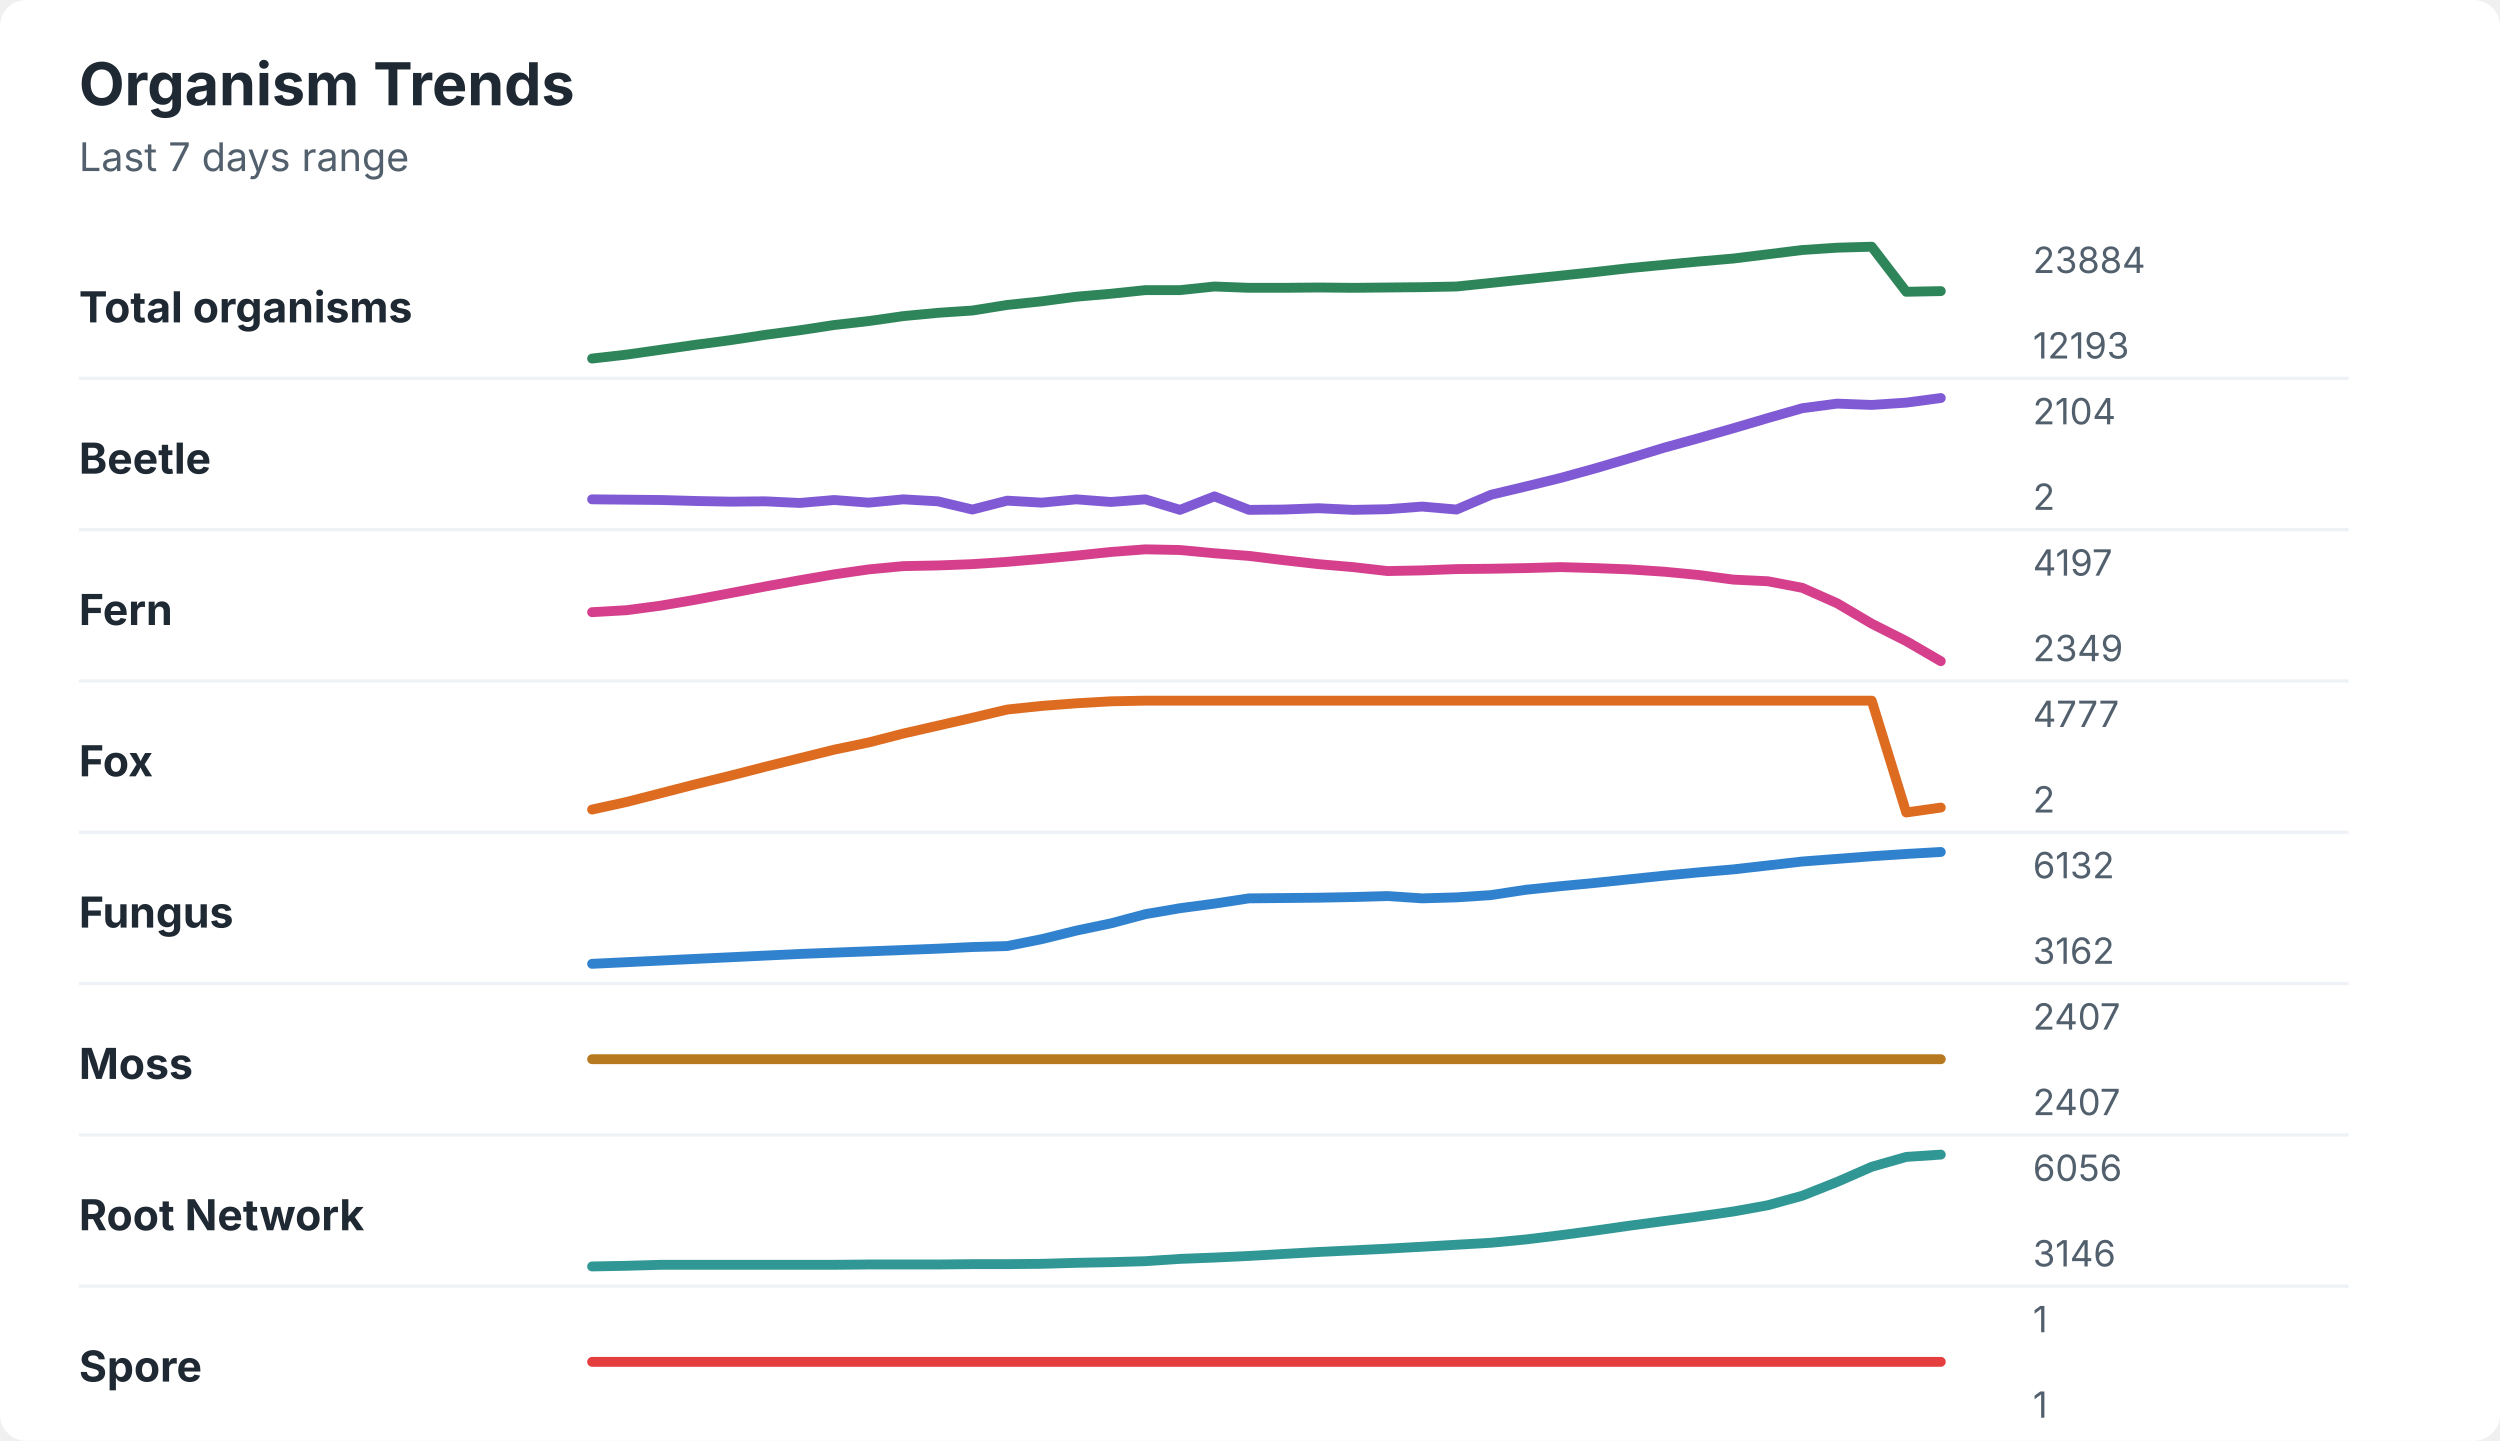
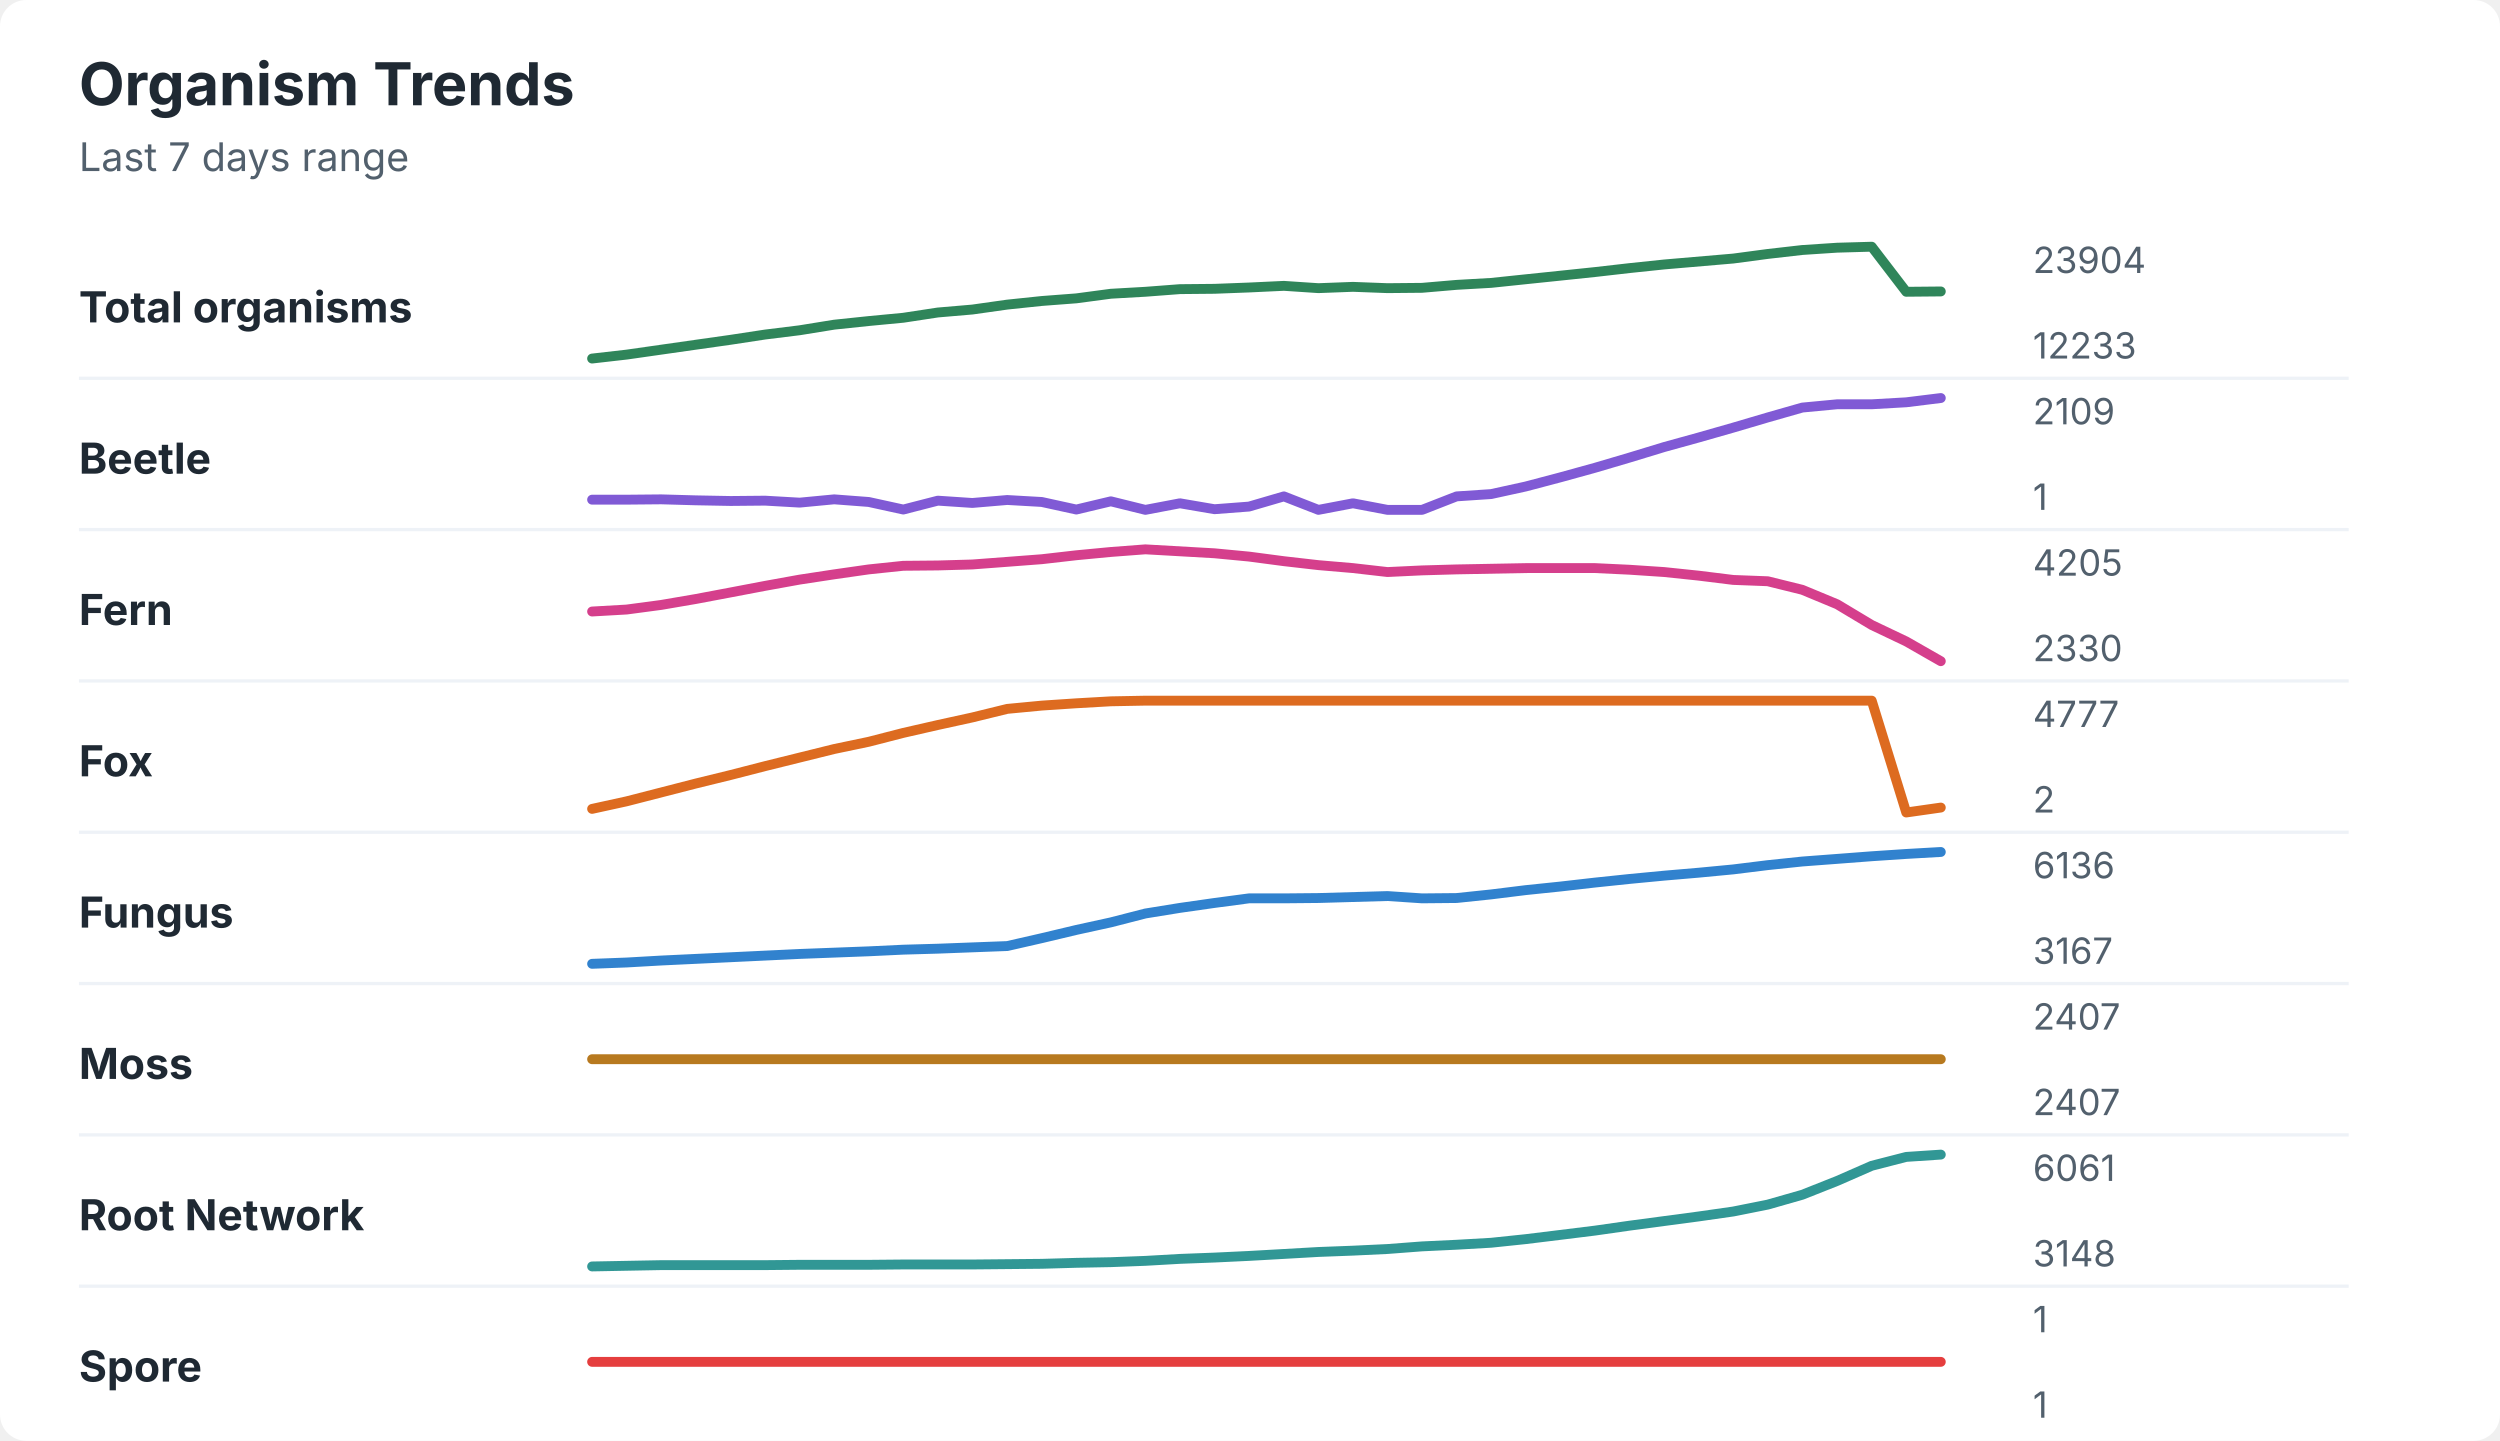
<svg xmlns="http://www.w3.org/2000/svg" width="760" height="438" viewBox="0 0 760 438" role="img" aria-labelledby="title desc">
  <rect width="760" height="438" rx="8" fill="#ffffff" />
  <style>
    text { font-family: -apple-system, BlinkMacSystemFont, "Segoe UI", sans-serif; }
    .title { font-size: 18px; font-weight: 700; fill: #1f2933; }
    .subtitle { font-size: 12px; fill: #52606d; }
    .label { font-size: 13px; font-weight: 650; fill: #1f2933; }
    .axis-value { font-size: 11px; fill: #52606d; }
    .separator { stroke: #eef2f7; stroke-width: 1; }
  </style>
  <text x="24" y="32" class="title">Organism Trends</text>
  <text x="24" y="52" class="subtitle">Last 7 days range</text>
  <text x="24" y="98" class="label">Total organisms</text>
-   <polyline points="180.0,109.0 190.5,107.8 201.0,106.3 211.5,104.8 222.1,103.4 232.6,101.8 243.1,100.4 253.6,98.8 264.1,97.6 274.6,96.1 285.1,95.1 295.6,94.4 306.2,92.7 316.7,91.6 327.2,90.2 337.7,89.3 348.2,88.2 358.7,88.2 369.2,87.1 379.7,87.5 390.3,87.5 400.8,87.4 411.3,87.5 421.8,87.4 432.3,87.3 442.8,87.1 453.3,86.0 463.8,84.9 474.4,83.8 484.9,82.7 495.4,81.5 505.9,80.5 516.4,79.5 526.9,78.6 537.4,77.3 547.9,76.0 558.5,75.3 569.0,75.0 579.5,88.7 590.0,88.5 " fill="none" stroke="#2f855a" stroke-width="3" stroke-linecap="round" stroke-linejoin="round" />
-   <text x="618" y="83" class="axis-value">23884</text>
-   <text x="618" y="109" class="axis-value">12193</text>
+   <polyline points="180.0,109.0 190.5,107.8 201.0,106.3 211.5,104.8 222.1,103.3 232.6,101.7 243.1,100.4 253.6,98.7 264.1,97.6 274.6,96.6 285.1,95.0 295.6,94.1 306.2,92.6 316.7,91.5 327.2,90.7 337.7,89.3 348.2,88.7 358.7,87.9 369.2,87.8 379.7,87.4 390.3,86.9 400.8,87.6 411.3,87.2 421.8,87.6 432.3,87.5 442.8,86.6 453.3,86.0 463.8,84.9 474.4,83.8 484.9,82.7 495.4,81.5 505.9,80.4 516.4,79.5 526.9,78.6 537.4,77.2 547.9,76.0 558.5,75.3 569.0,75.0 579.5,88.7 590.0,88.6 " fill="none" stroke="#2f855a" stroke-width="3" stroke-linecap="round" stroke-linejoin="round" />
+   <text x="618" y="83" class="axis-value">23904</text>
+   <text x="618" y="109" class="axis-value">12233</text>
  <line x1="24" y1="115.0" x2="714" y2="115.0" class="separator" />
  <text x="24" y="144" class="label">Beetle</text>
-   <polyline points="180.0,151.8 190.5,151.9 201.0,152.0 211.5,152.3 222.1,152.5 232.6,152.4 243.1,152.9 253.6,152.0 264.1,152.8 274.6,151.8 285.1,152.4 295.6,154.9 306.2,152.2 316.7,152.8 327.2,151.8 337.7,152.6 348.2,151.8 358.7,155.0 369.2,150.9 379.7,155.0 390.3,154.9 400.8,154.5 411.3,155.0 421.8,154.8 432.3,154.0 442.8,154.9 453.3,150.4 463.8,147.9 474.4,145.3 484.9,142.4 495.4,139.3 505.9,136.1 516.4,133.2 526.9,130.2 537.4,127.1 547.9,124.1 558.5,122.7 569.0,123.1 579.5,122.4 590.0,121.0 " fill="none" stroke="#805ad5" stroke-width="3" stroke-linecap="round" stroke-linejoin="round" />
-   <text x="618" y="129" class="axis-value">2104</text>
-   <text x="618" y="155" class="axis-value">2</text>
+   <polyline points="180.0,151.9 190.5,151.9 201.0,151.8 211.5,152.1 222.1,152.3 232.6,152.2 243.1,152.8 253.6,151.8 264.1,152.6 274.6,154.9 285.1,152.2 295.6,152.9 306.2,152.0 316.7,152.6 327.2,154.9 337.7,152.4 348.2,155.0 358.7,153.0 369.2,154.8 379.7,154.0 390.3,150.9 400.8,155.0 411.3,153.0 421.8,155.0 432.3,155.0 442.8,150.9 453.3,150.2 463.8,147.9 474.4,145.1 484.9,142.2 495.4,139.1 505.9,135.9 516.4,133.0 526.9,130.0 537.4,126.9 547.9,123.9 558.5,122.9 569.0,122.9 579.5,122.3 590.0,121.0 " fill="none" stroke="#805ad5" stroke-width="3" stroke-linecap="round" stroke-linejoin="round" />
+   <text x="618" y="129" class="axis-value">2109</text>
+   <text x="618" y="155" class="axis-value">1</text>
  <line x1="24" y1="161.0" x2="714" y2="161.0" class="separator" />
  <text x="24" y="190" class="label">Fern</text>
-   <polyline points="180.0,186.1 190.5,185.5 201.0,184.1 211.5,182.3 222.1,180.3 232.6,178.3 243.1,176.4 253.6,174.6 264.1,173.1 274.6,172.1 285.1,171.9 295.6,171.5 306.2,170.8 316.7,169.9 327.2,168.9 337.7,167.8 348.2,167.0 358.7,167.2 369.2,168.2 379.7,169.0 390.3,170.3 400.8,171.5 411.3,172.4 421.8,173.6 432.3,173.4 442.8,173.0 453.3,172.9 463.8,172.7 474.4,172.4 484.9,172.7 495.4,173.1 505.9,173.8 516.4,174.8 526.9,176.2 537.4,176.7 547.9,178.7 558.5,183.4 569.0,189.6 579.5,194.9 590.0,201.0 " fill="none" stroke="#d53f8c" stroke-width="3" stroke-linecap="round" stroke-linejoin="round" />
-   <text x="618" y="175" class="axis-value">4197</text>
-   <text x="618" y="201" class="axis-value">2349</text>
+   <polyline points="180.0,185.9 190.5,185.3 201.0,183.9 211.5,182.1 222.1,180.1 232.6,178.1 243.1,176.2 253.6,174.6 264.1,173.1 274.6,172.0 285.1,171.9 295.6,171.6 306.2,170.8 316.7,170.0 327.2,168.8 337.7,167.8 348.2,167.0 358.7,167.6 369.2,168.2 379.7,169.2 390.3,170.6 400.8,171.8 411.3,172.7 421.8,173.9 432.3,173.4 442.8,173.1 453.3,172.9 463.8,172.7 474.4,172.7 484.9,172.7 495.4,173.2 505.9,173.9 516.4,175.0 526.9,176.3 537.4,176.7 547.9,179.3 558.5,183.7 569.0,190.0 579.5,195.0 590.0,201.0 " fill="none" stroke="#d53f8c" stroke-width="3" stroke-linecap="round" stroke-linejoin="round" />
+   <text x="618" y="175" class="axis-value">4205</text>
+   <text x="618" y="201" class="axis-value">2330</text>
  <line x1="24" y1="207.0" x2="714" y2="207.0" class="separator" />
  <text x="24" y="236" class="label">Fox</text>
-   <polyline points="180.0,246.1 190.5,243.8 201.0,241.1 211.5,238.4 222.1,235.8 232.6,233.1 243.1,230.5 253.6,227.9 264.1,225.7 274.6,223.0 285.1,220.6 295.6,218.2 306.2,215.7 316.7,214.6 327.2,213.8 337.7,213.2 348.2,213.0 358.7,213.0 369.2,213.0 379.7,213.0 390.3,213.0 400.8,213.0 411.3,213.0 421.8,213.0 432.3,213.0 442.8,213.0 453.3,213.0 463.8,213.0 474.4,213.0 484.9,213.0 495.4,213.0 505.9,213.0 516.4,213.0 526.9,213.0 537.4,213.0 547.9,213.0 558.5,213.0 569.0,213.0 579.5,247.0 590.0,245.5 " fill="none" stroke="#dd6b20" stroke-width="3" stroke-linecap="round" stroke-linejoin="round" />
+   <polyline points="180.0,245.9 190.5,243.6 201.0,240.9 211.5,238.2 222.1,235.6 232.6,232.9 243.1,230.3 253.6,227.7 264.1,225.5 274.6,222.8 285.1,220.4 295.6,218.1 306.2,215.5 316.7,214.5 327.2,213.8 337.7,213.2 348.2,213.0 358.7,213.0 369.2,213.0 379.7,213.0 390.3,213.0 400.8,213.0 411.3,213.0 421.8,213.0 432.3,213.0 442.8,213.0 453.3,213.0 463.8,213.0 474.4,213.0 484.9,213.0 495.4,213.0 505.9,213.0 516.4,213.0 526.9,213.0 537.4,213.0 547.9,213.0 558.5,213.0 569.0,213.0 579.5,247.0 590.0,245.5 " fill="none" stroke="#dd6b20" stroke-width="3" stroke-linecap="round" stroke-linejoin="round" />
  <text x="618" y="221" class="axis-value">4777</text>
  <text x="618" y="247" class="axis-value">2</text>
  <line x1="24" y1="253.0" x2="714" y2="253.0" class="separator" />
  <text x="24" y="282" class="label">Fungus</text>
-   <polyline points="180.0,293.0 190.5,292.5 201.0,292.0 211.5,291.5 222.1,291.0 232.6,290.5 243.1,290.0 253.6,289.6 264.1,289.2 274.6,288.8 285.1,288.4 295.6,287.9 306.2,287.6 316.7,285.5 327.2,282.9 337.7,280.7 348.2,277.9 358.7,276.1 369.2,274.7 379.7,273.1 390.3,273.0 400.8,272.9 411.3,272.7 421.8,272.4 432.3,273.1 442.8,272.8 453.3,272.1 463.8,270.5 474.4,269.4 484.9,268.4 495.4,267.3 505.9,266.2 516.4,265.2 526.9,264.3 537.4,263.1 547.9,261.9 558.5,261.1 569.0,260.3 579.5,259.6 590.0,259.0 " fill="none" stroke="#3182ce" stroke-width="3" stroke-linecap="round" stroke-linejoin="round" />
-   <text x="618" y="267" class="axis-value">6132</text>
-   <text x="618" y="293" class="axis-value">3162</text>
+   <polyline points="180.0,293.0 190.5,292.6 201.0,292.0 211.5,291.5 222.1,291.0 232.6,290.5 243.1,290.0 253.6,289.6 264.1,289.2 274.6,288.7 285.1,288.4 295.6,288.0 306.2,287.6 316.7,285.2 327.2,282.7 337.7,280.4 348.2,277.7 358.7,276.0 369.2,274.5 379.7,273.1 390.3,273.1 400.8,273.0 411.3,272.7 421.8,272.4 432.3,273.1 442.8,273.0 453.3,271.9 463.8,270.6 474.4,269.5 484.9,268.3 495.4,267.2 505.9,266.2 516.4,265.3 526.9,264.3 537.4,263.0 547.9,261.9 558.5,261.1 569.0,260.3 579.5,259.6 590.0,259.0 " fill="none" stroke="#3182ce" stroke-width="3" stroke-linecap="round" stroke-linejoin="round" />
+   <text x="618" y="267" class="axis-value">6136</text>
+   <text x="618" y="293" class="axis-value">3167</text>
  <line x1="24" y1="299.0" x2="714" y2="299.0" class="separator" />
  <text x="24" y="328" class="label">Moss</text>
  <polyline points="180.0,322.0 190.5,322.0 201.0,322.0 211.5,322.0 222.1,322.0 232.6,322.0 243.1,322.0 253.6,322.0 264.1,322.0 274.6,322.0 285.1,322.0 295.6,322.0 306.2,322.0 316.7,322.0 327.2,322.0 337.7,322.0 348.2,322.0 358.7,322.0 369.2,322.0 379.7,322.0 390.3,322.0 400.8,322.0 411.3,322.0 421.8,322.0 432.3,322.0 442.8,322.0 453.3,322.0 463.8,322.0 474.4,322.0 484.9,322.0 495.4,322.0 505.9,322.0 516.4,322.0 526.9,322.0 537.4,322.0 547.9,322.0 558.5,322.0 569.0,322.0 579.5,322.0 590.0,322.0 " fill="none" stroke="#b7791f" stroke-width="3" stroke-linecap="round" stroke-linejoin="round" />
  <text x="618" y="313" class="axis-value">2407</text>
  <text x="618" y="339" class="axis-value">2407</text>
  <line x1="24" y1="345.0" x2="714" y2="345.0" class="separator" />
  <text x="24" y="374" class="label">Root Network</text>
-   <polyline points="180.0,385.0 190.5,384.8 201.0,384.5 211.5,384.5 222.1,384.5 232.6,384.5 243.1,384.5 253.6,384.5 264.1,384.4 274.6,384.4 285.1,384.4 295.6,384.3 306.2,384.3 316.7,384.2 327.2,383.9 337.7,383.7 348.2,383.4 358.7,382.7 369.2,382.3 379.7,381.8 390.3,381.2 400.8,380.6 411.3,380.1 421.8,379.6 432.3,379.0 442.8,378.4 453.3,377.8 463.8,376.8 474.4,375.5 484.9,374.1 495.4,372.6 505.9,371.2 516.4,369.8 526.9,368.3 537.4,366.4 547.9,363.5 558.5,359.3 569.0,354.7 579.5,351.7 590.0,351.0 " fill="none" stroke="#319795" stroke-width="3" stroke-linecap="round" stroke-linejoin="round" />
-   <text x="618" y="359" class="axis-value">6056</text>
-   <text x="618" y="385" class="axis-value">3146</text>
+   <polyline points="180.0,385.0 190.5,384.8 201.0,384.6 211.5,384.6 222.1,384.6 232.6,384.6 243.1,384.5 253.6,384.5 264.1,384.5 274.6,384.4 285.1,384.4 295.6,384.4 306.2,384.3 316.7,384.2 327.2,383.9 337.7,383.7 348.2,383.3 358.7,382.7 369.2,382.3 379.7,381.8 390.3,381.2 400.8,380.6 411.3,380.2 421.8,379.7 432.3,378.9 442.8,378.4 453.3,377.8 463.8,376.7 474.4,375.4 484.9,374.1 495.4,372.6 505.9,371.2 516.4,369.8 526.9,368.3 537.4,366.2 547.9,363.2 558.5,359.0 569.0,354.4 579.5,351.7 590.0,351.0 " fill="none" stroke="#319795" stroke-width="3" stroke-linecap="round" stroke-linejoin="round" />
+   <text x="618" y="359" class="axis-value">6061</text>
+   <text x="618" y="385" class="axis-value">3148</text>
  <line x1="24" y1="391.0" x2="714" y2="391.0" class="separator" />
  <text x="24" y="420" class="label">Spore</text>
  <polyline points="180.0,414.0 190.5,414.0 201.0,414.0 211.5,414.0 222.1,414.0 232.6,414.0 243.1,414.0 253.6,414.0 264.1,414.0 274.6,414.0 285.1,414.0 295.6,414.0 306.2,414.0 316.7,414.0 327.2,414.0 337.7,414.0 348.2,414.0 358.7,414.0 369.2,414.0 379.7,414.0 390.3,414.0 400.8,414.0 411.3,414.0 421.8,414.0 432.3,414.0 442.8,414.0 453.3,414.0 463.8,414.0 474.4,414.0 484.9,414.0 495.4,414.0 505.9,414.0 516.4,414.0 526.9,414.0 537.4,414.0 547.9,414.0 558.5,414.0 569.0,414.0 579.5,414.0 590.0,414.0 " fill="none" stroke="#e53e3e" stroke-width="3" stroke-linecap="round" stroke-linejoin="round" />
  <text x="618" y="405" class="axis-value">1</text>
  <text x="618" y="431" class="axis-value">1</text>
</svg>
